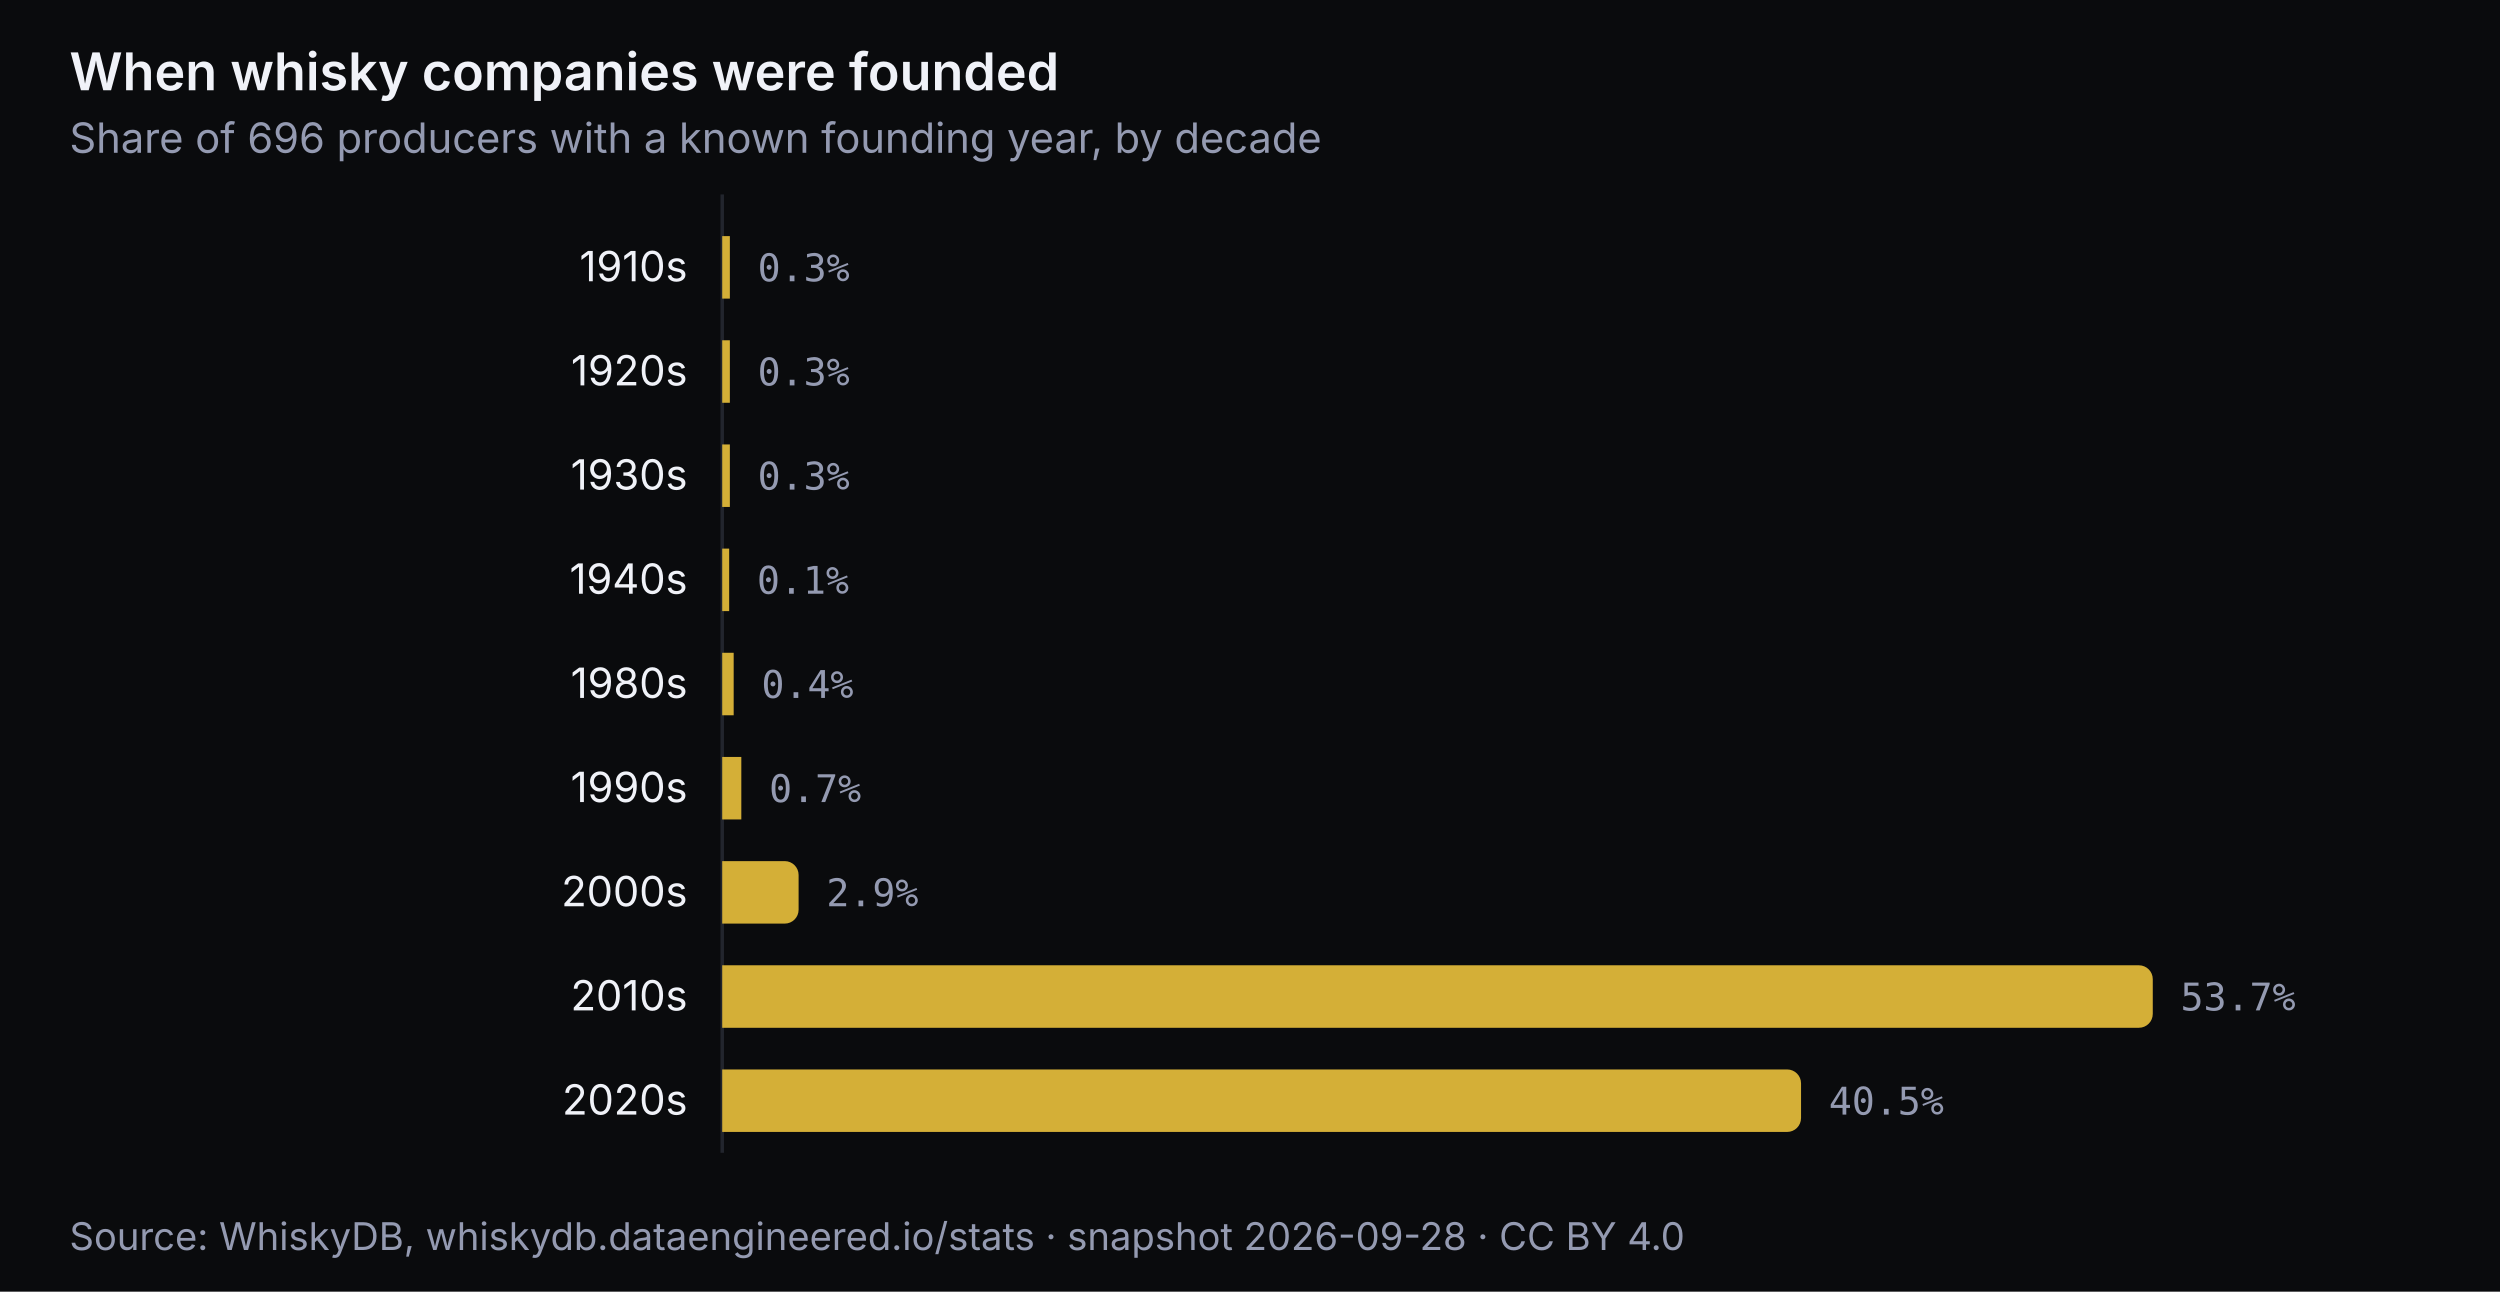
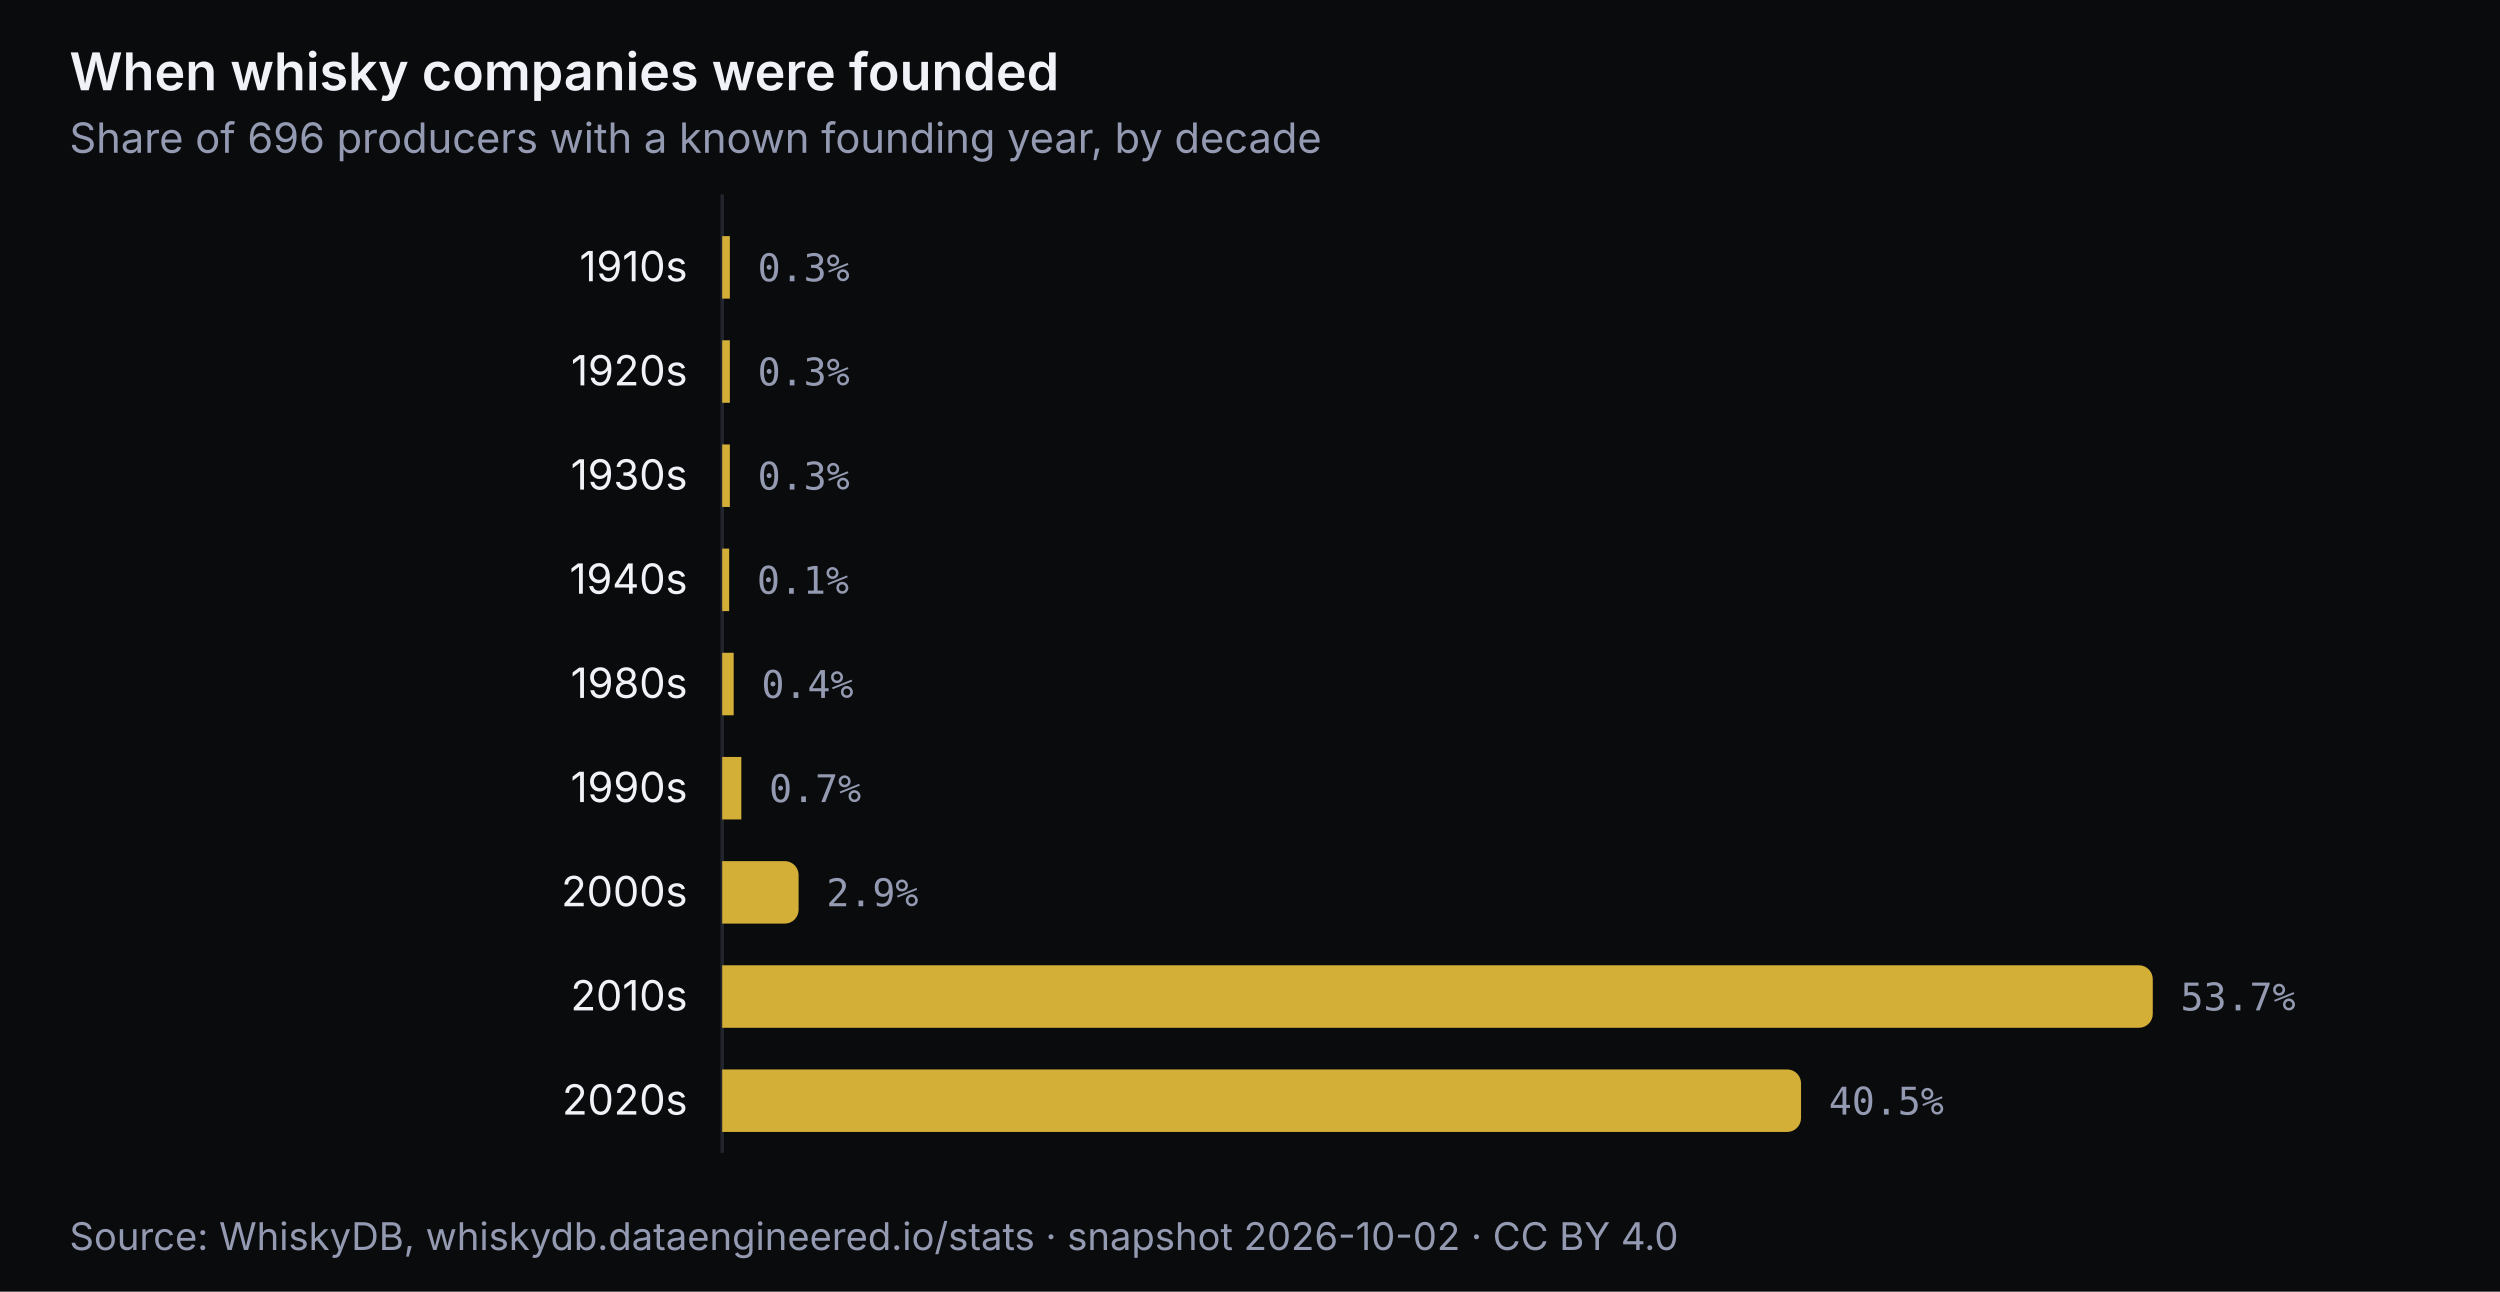
<svg xmlns="http://www.w3.org/2000/svg" viewBox="0 0 720 372" width="720" height="372" role="img" aria-labelledby="t-founded d-founded" font-family="'Inter', 'Outfit', system-ui, -apple-system, 'Segoe UI', sans-serif" font-size="12">
  <rect width="720" height="372" fill="#0a0b0d" />
  <text x="20" y="26" font-size="15" font-weight="600" fill="#f0f2f8">When whisky companies were founded</text>
  <text x="20" y="44" font-size="12" fill="#949ab1">Share of 696 producers with a known founding year, by decade</text>
  <line x1="208" y1="56" x2="208" y2="332" stroke="#22252d" stroke-width="1" />
  <g>
    <rect x="0" y="62" width="720" height="30" fill="transparent" />
    <rect x="208" y="68.0" width="2.2" height="18" fill="#d4af37" />
    <text x="198" y="81.0" text-anchor="end" fill="#f0f2f8">1910s</text>
    <text x="218.2" y="81.0" fill="#949ab1" font-family="'Fira Code', ui-monospace, Menlo, Consolas, monospace" font-size="11">0.3%</text>
  </g>
  <g>
    <rect x="0" y="92" width="720" height="30" fill="transparent" />
    <rect x="208" y="98.0" width="2.2" height="18" fill="#d4af37" />
    <text x="198" y="111.0" text-anchor="end" fill="#f0f2f8">1920s</text>
    <text x="218.2" y="111.0" fill="#949ab1" font-family="'Fira Code', ui-monospace, Menlo, Consolas, monospace" font-size="11">0.3%</text>
  </g>
  <g>
    <rect x="0" y="122" width="720" height="30" fill="transparent" />
    <rect x="208" y="128.0" width="2.2" height="18" fill="#d4af37" />
    <text x="198" y="141.0" text-anchor="end" fill="#f0f2f8">1930s</text>
    <text x="218.2" y="141.0" fill="#949ab1" font-family="'Fira Code', ui-monospace, Menlo, Consolas, monospace" font-size="11">0.3%</text>
  </g>
  <g>
    <rect x="0" y="152" width="720" height="30" fill="transparent" />
    <rect x="208" y="158.0" width="2.0" height="18" fill="#d4af37" />
    <text x="198" y="171.0" text-anchor="end" fill="#f0f2f8">1940s</text>
    <text x="218.0" y="171.0" fill="#949ab1" font-family="'Fira Code', ui-monospace, Menlo, Consolas, monospace" font-size="11">0.1%</text>
  </g>
  <g>
    <rect x="0" y="182" width="720" height="30" fill="transparent" />
    <rect x="208" y="188.0" width="3.3" height="18" fill="#d4af37" />
    <text x="198" y="201.0" text-anchor="end" fill="#f0f2f8">1980s</text>
    <text x="219.3" y="201.0" fill="#949ab1" font-family="'Fira Code', ui-monospace, Menlo, Consolas, monospace" font-size="11">0.4%</text>
  </g>
  <g>
    <rect x="0" y="212" width="720" height="30" fill="transparent" />
    <rect x="208" y="218.0" width="5.5" height="18" fill="#d4af37" />
    <text x="198" y="231.0" text-anchor="end" fill="#f0f2f8">1990s</text>
    <text x="221.5" y="231.0" fill="#949ab1" font-family="'Fira Code', ui-monospace, Menlo, Consolas, monospace" font-size="11">0.7%</text>
  </g>
  <g>
    <rect x="0" y="242" width="720" height="30" fill="transparent" />
    <path d="M208 248.0 h18.0 a4 4 0 0 1 4 4 v10 a4 4 0 0 1 -4 4 h-18.0 z" fill="#d4af37" />
    <text x="198" y="261.0" text-anchor="end" fill="#f0f2f8">2000s</text>
    <text x="238.0" y="261.0" fill="#949ab1" font-family="'Fira Code', ui-monospace, Menlo, Consolas, monospace" font-size="11">2.9%</text>
  </g>
  <g>
    <rect x="0" y="272" width="720" height="30" fill="transparent" />
    <path d="M208 278.0 h408.0 a4 4 0 0 1 4 4 v10 a4 4 0 0 1 -4 4 h-408.0 z" fill="#d4af37" />
    <text x="198" y="291.0" text-anchor="end" fill="#f0f2f8">2010s</text>
    <text x="628.0" y="291.0" fill="#949ab1" font-family="'Fira Code', ui-monospace, Menlo, Consolas, monospace" font-size="11">53.7%</text>
  </g>
  <g>
    <rect x="0" y="302" width="720" height="30" fill="transparent" />
    <path d="M208 308.0 h306.7 a4 4 0 0 1 4 4 v10 a4 4 0 0 1 -4 4 h-306.7 z" fill="#d4af37" />
    <text x="198" y="321.0" text-anchor="end" fill="#f0f2f8">2020s</text>
    <text x="526.7" y="321.0" fill="#949ab1" font-family="'Fira Code', ui-monospace, Menlo, Consolas, monospace" font-size="11">40.5%</text>
  </g>
-   <text x="20" y="360" font-size="11" fill="#949ab1">Source: WhiskyDB, whiskydb.dataengineered.io/stats · snapshot 2026-09-28 · CC BY 4.0</text>
+   <text x="20" y="360" font-size="11" fill="#949ab1">Source: WhiskyDB, whiskydb.dataengineered.io/stats · snapshot 2026-10-02 · CC BY 4.0</text>
</svg>
